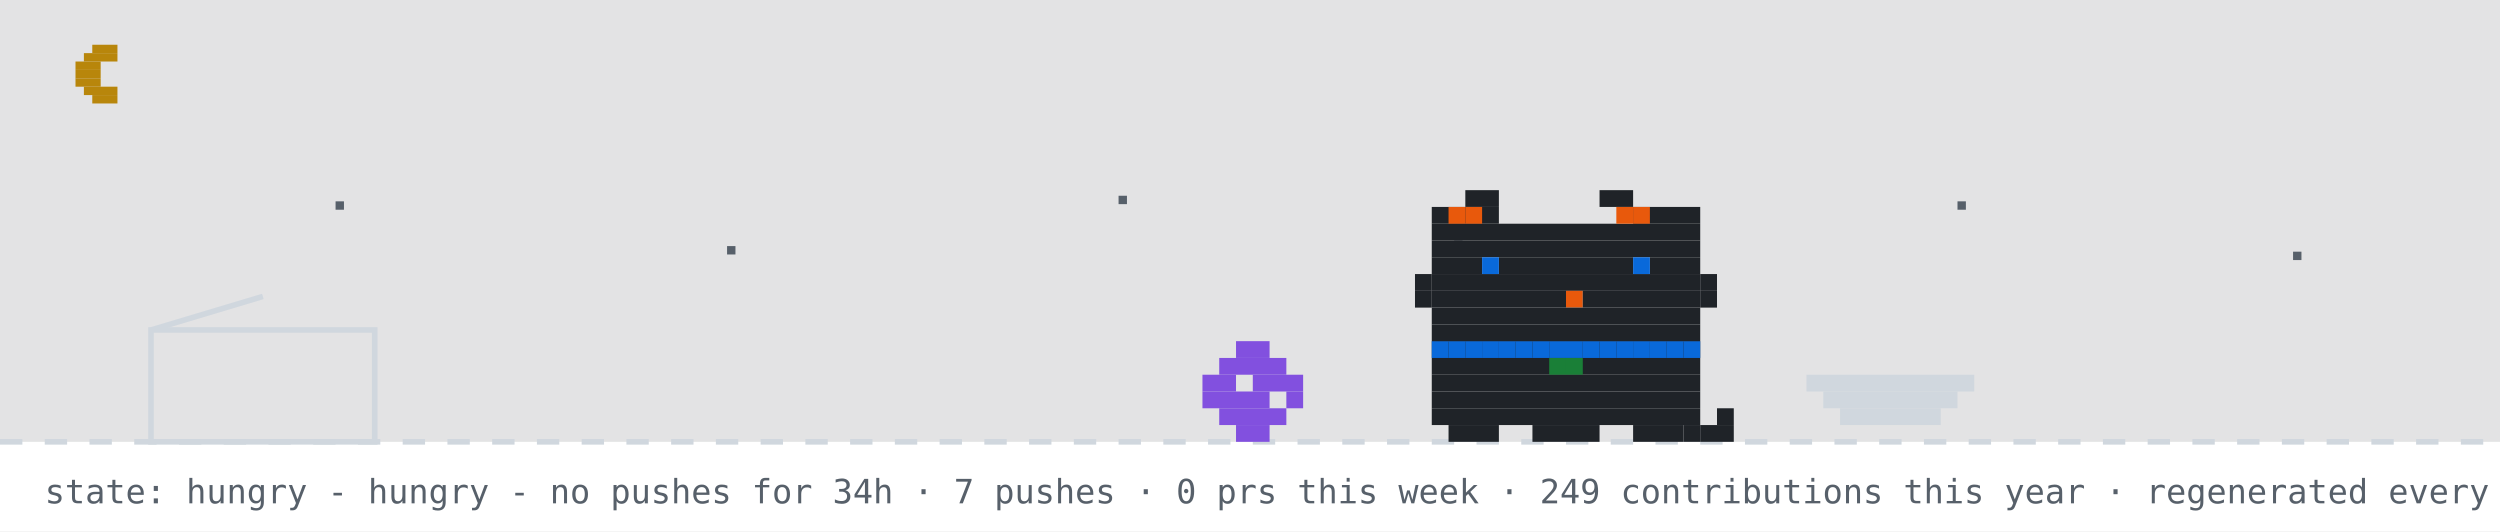
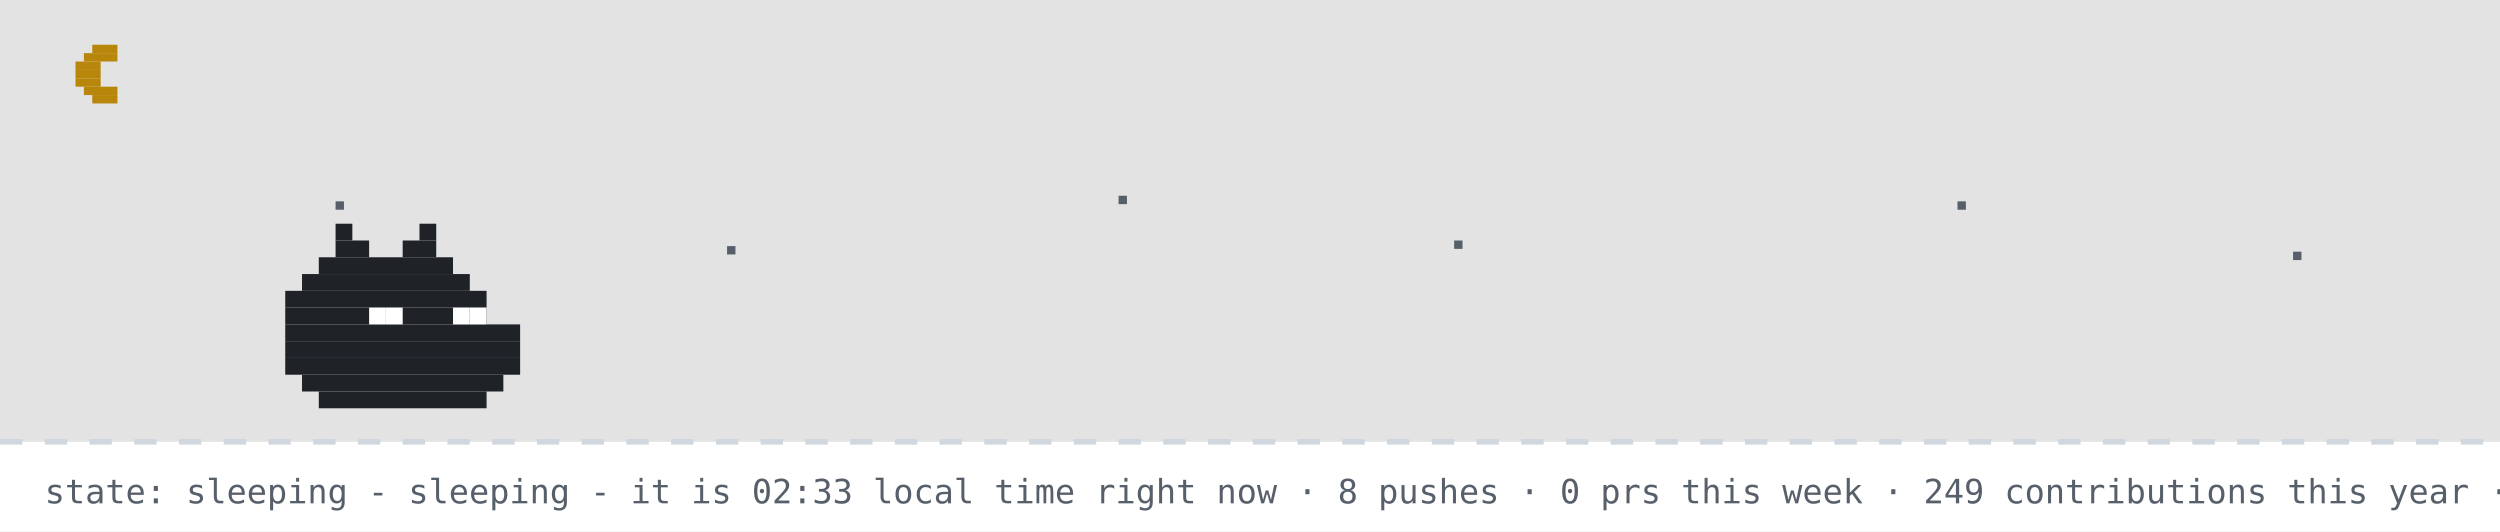
- <svg xmlns="http://www.w3.org/2000/svg" width="894" height="190" viewBox="0 0 894 190" role="img" aria-label="github pet: hungry">
+ <svg xmlns="http://www.w3.org/2000/svg" width="894" height="190" viewBox="0 0 894 190" role="img" aria-label="github pet: sleeping">
  <rect width="894" height="190" fill="#ffffff" />
  <rect width="894" height="158" fill="#0d1117" opacity="0.12" />
  <rect x="33" y="16" width="9" height="3" fill="#b8860b" />
  <rect x="30" y="19" width="12" height="3" fill="#b8860b" />
  <rect x="27" y="22" width="9" height="3" fill="#b8860b" />
  <rect x="27" y="25" width="9" height="3" fill="#b8860b" />
  <rect x="27" y="28" width="9" height="3" fill="#b8860b" />
  <rect x="30" y="31" width="12" height="3" fill="#b8860b" />
  <rect x="33" y="34" width="9" height="3" fill="#b8860b" />
  <rect x="120" y="72" width="3" height="3" fill="#57606a">
    <animate attributeName="opacity" values="1;0.2;1" dur="2.2s" begin="0s" repeatCount="indefinite" />
  </rect>
  <rect x="260" y="88" width="3" height="3" fill="#57606a">
    <animate attributeName="opacity" values="1;0.2;1" dur="2.2s" begin="0.7s" repeatCount="indefinite" />
  </rect>
  <rect x="400" y="70" width="3" height="3" fill="#57606a">
    <animate attributeName="opacity" values="1;0.2;1" dur="2.2s" begin="1.3s" repeatCount="indefinite" />
  </rect>
  <rect x="520" y="86" width="3" height="3" fill="#57606a">
    <animate attributeName="opacity" values="1;0.2;1" dur="2.2s" begin="0.4s" repeatCount="indefinite" />
  </rect>
  <rect x="700" y="72" width="3" height="3" fill="#57606a">
    <animate attributeName="opacity" values="1;0.2;1" dur="2.2s" begin="1.7s" repeatCount="indefinite" />
  </rect>
  <rect x="820" y="90" width="3" height="3" fill="#57606a">
    <animate attributeName="opacity" values="1;0.2;1" dur="2.2s" begin="1s" repeatCount="indefinite" />
  </rect>
  <line x1="0" y1="158" x2="894" y2="158" stroke="#d0d7de" stroke-width="2" stroke-dasharray="8 8" />
-   <rect x="54" y="118" width="80" height="40" fill="none" stroke="#d0d7de" stroke-width="2" />
-   <line x1="54" y1="118" x2="94" y2="106" stroke="#d0d7de" stroke-width="2" />
-   <g transform="translate(430,0)">
-     <g>
-       <animateTransform attributeName="transform" type="translate" values="0 0;0 0;52 -10;52 0;52 0;0 0" keyTimes="0;0.660;0.690;0.780;0.860;1" dur="32s" begin="0s" repeatCount="indefinite" />
-       <rect x="12" y="122" width="12" height="6" fill="#8250df" />
-       <rect x="6" y="128" width="24" height="6" fill="#8250df" />
-       <rect x="0" y="134" width="12" height="6" fill="#8250df" />
-       <rect x="18" y="134" width="18" height="6" fill="#8250df" />
-       <rect x="0" y="140" width="24" height="6" fill="#8250df" />
-       <rect x="30" y="140" width="6" height="6" fill="#8250df" />
-       <rect x="6" y="146" width="24" height="6" fill="#8250df" />
-       <rect x="12" y="152" width="12" height="6" fill="#8250df" />
-     </g>
-   </g>
-   <rect x="646" y="134" width="60" height="6" fill="#d0d7de" />
-   <rect x="652" y="140" width="48" height="6" fill="#d0d7de" />
-   <rect x="658" y="146" width="36" height="6" fill="#d0d7de" />
-   <g transform="translate(500,0)">
-     <rect x="12" y="122" width="96" height="6" fill="#1f2328" />
-     <rect x="12" y="128" width="96" height="6" fill="#1f2328" />
-     <rect x="12" y="134" width="96" height="6" fill="#1f2328" />
-     <rect x="12" y="140" width="96" height="6" fill="#1f2328" />
-     <rect x="12" y="146" width="96" height="6" fill="#1f2328" />
-     <rect x="18" y="152" width="18" height="6" fill="#1f2328" />
-     <rect x="48" y="152" width="24" height="6" fill="#1f2328" />
-     <rect x="84" y="152" width="18" height="6" fill="#1f2328" />
-     <rect x="12" y="122" width="6" height="6" fill="#0969da" />
-     <rect x="18" y="122" width="6" height="6" fill="#0969da" />
-     <rect x="24" y="122" width="6" height="6" fill="#0969da" />
-     <rect x="30" y="122" width="6" height="6" fill="#0969da" />
-     <rect x="36" y="122" width="6" height="6" fill="#0969da" />
-     <rect x="42" y="122" width="6" height="6" fill="#0969da" />
-     <rect x="48" y="122" width="6" height="6" fill="#0969da" />
-     <rect x="54" y="122" width="6" height="6" fill="#0969da" />
-     <rect x="60" y="122" width="6" height="6" fill="#0969da" />
-     <rect x="66" y="122" width="6" height="6" fill="#0969da" />
-     <rect x="72" y="122" width="6" height="6" fill="#0969da" />
-     <rect x="78" y="122" width="6" height="6" fill="#0969da" />
-     <rect x="84" y="122" width="6" height="6" fill="#0969da" />
-     <rect x="90" y="122" width="6" height="6" fill="#0969da" />
-     <rect x="96" y="122" width="6" height="6" fill="#0969da" />
-     <rect x="102" y="122" width="6" height="6" fill="#0969da" />
-     <rect x="54" y="128" width="6" height="6" fill="#1a7f37" />
-     <rect x="60" y="128" width="6" height="6" fill="#1a7f37" />
-     <g>
-       <animate attributeName="opacity" values="1;0;1" keyTimes="0;0.5;1" calcMode="discrete" dur="1.4s" repeatCount="indefinite" />
-       <rect x="102" y="152" width="6" height="6" fill="#1f2328" />
-       <rect x="108" y="152" width="6" height="6" fill="#1f2328" />
-       <rect x="114" y="152" width="6" height="6" fill="#1f2328" />
-       <rect x="114" y="146" width="6" height="6" fill="#1f2328" />
-     </g>
-     <g opacity="0">
-       <animate attributeName="opacity" values="0;1;0" keyTimes="0;0.5;1" calcMode="discrete" dur="1.4s" repeatCount="indefinite" />
-       <rect x="114" y="152" width="6" height="6" fill="#1f2328" />
-       <rect x="114" y="146" width="6" height="6" fill="#1f2328" />
-       <rect x="114" y="140" width="6" height="6" fill="#1f2328" />
-       <rect x="108" y="140" width="6" height="6" fill="#1f2328" />
-     </g>
-     <g>
-       <animateTransform attributeName="transform" type="translate" values="0 0;0 0;0 8;0 0;0 8;0 0;0 8;0 0;0 0" keyTimes="0.000;0.100;0.233;0.367;0.500;0.633;0.767;0.900;1.000" dur="6s" begin="0s" repeatCount="indefinite" />
-       <rect x="24" y="68" width="12" height="6" fill="#1f2328" />
-       <rect x="72" y="68" width="12" height="6" fill="#1f2328" />
-       <rect x="12" y="74" width="24" height="6" fill="#1f2328" />
-       <rect x="84" y="74" width="24" height="6" fill="#1f2328" />
-       <rect x="12" y="80" width="96" height="6" fill="#1f2328" />
-       <rect x="12" y="86" width="96" height="6" fill="#1f2328" />
-       <rect x="12" y="92" width="18" height="6" fill="#1f2328" />
-       <rect x="36" y="92" width="48" height="6" fill="#1f2328" />
-       <rect x="90" y="92" width="18" height="6" fill="#1f2328" />
-       <rect x="12" y="98" width="96" height="6" fill="#1f2328" />
-       <rect x="12" y="104" width="48" height="6" fill="#1f2328" />
-       <rect x="60" y="104" width="6" height="6" fill="#e8590c" />
-       <rect x="66" y="104" width="42" height="6" fill="#1f2328" />
-       <rect x="12" y="110" width="96" height="6" fill="#1f2328" />
-       <rect x="12" y="116" width="96" height="6" fill="#1f2328" />
-       <rect x="18" y="74" width="6" height="6" fill="#e8590c" />
-       <rect x="24" y="74" width="6" height="6" fill="#e8590c" />
-       <rect x="78" y="74" width="6" height="6" fill="#e8590c" />
-       <rect x="84" y="74" width="6" height="6" fill="#e8590c" />
-       <rect x="6" y="98" width="6" height="6" fill="#1f2328" />
-       <rect x="6" y="104" width="6" height="6" fill="#1f2328" />
-       <rect x="108" y="98" width="6" height="6" fill="#1f2328" />
-       <rect x="108" y="104" width="6" height="6" fill="#1f2328" />
-       <g>
-         <animate attributeName="opacity" values="1;0;1" keyTimes="0;0.96;1" calcMode="discrete" dur="4.2s" repeatCount="indefinite" />
-         <rect x="30" y="92" width="6" height="6" fill="#0969da" />
-         <rect x="84" y="92" width="6" height="6" fill="#0969da" />
-       </g>
-       <g opacity="0">
-         <animate attributeName="opacity" values="0;1;0" keyTimes="0;0.96;1" calcMode="discrete" dur="4.2s" repeatCount="indefinite" />
-         <rect x="30" y="92" width="6" height="6" fill="#ffffff" />
-         <rect x="84" y="92" width="6" height="6" fill="#ffffff" />
-       </g>
-     </g>
-   </g>
-   <g opacity="0">
-     <animate attributeName="opacity" values="0;0;1;1;0;0" keyTimes="0;0.07;0.14;0.85;0.96;1" dur="7s" repeatCount="1" fill="freeze" />
-     <rect x="60" y="12" width="380" height="46" rx="10" fill="#d0d7de" />
-     <polygon points="110,58 130,58 118,74" fill="#d0d7de" />
-     <text x="76" y="31" font-family="monospace" font-size="13" fill="#1f2328">good evening! welcome to shubham's corner</text>
-     <text x="76" y="48" font-family="monospace" font-size="12" fill="#57606a">scroll down for projects + contact</text>
-     <polygon points="230,66 246,66 238,78" fill="#0969da">
-       <animateTransform attributeName="transform" type="translate" values="0 0;0 6;0 0" dur="0.8s" repeatCount="indefinite" />
-     </polygon>
-   </g>
-   <g opacity="0">
-     <animate attributeName="opacity" values="0;0;1;1;0;0" keyTimes="0;0.000;0.040;0.183;0.223;1" dur="18s" begin="5s" repeatCount="indefinite" />
-     <rect x="704" y="14" width="174" height="30" rx="9" fill="#d0d7de" />
-     <polygon points="730,44 748,44 737,54" fill="#d0d7de" />
-     <text x="715" y="33" font-family="monospace" font-size="12" fill="#1f2328">hacking on portfolio</text>
-   </g>
-   <g opacity="0">
-     <animate attributeName="opacity" values="0;0;1;1;0;0" keyTimes="0;0.250;0.290;0.433;0.473;1" dur="18s" begin="5s" repeatCount="indefinite" />
-     <rect x="711.6" y="14" width="166.4" height="30" rx="9" fill="#d0d7de" />
-     <polygon points="737.6,44 755.6,44 744.6,54" fill="#d0d7de" />
-     <text x="722.6" y="33" font-family="monospace" font-size="12" fill="#1f2328">featured projects ↓</text>
-   </g>
-   <g opacity="0">
-     <animate attributeName="opacity" values="0;0;1;1;0;0" keyTimes="0;0.500;0.540;0.683;0.723;1" dur="18s" begin="5s" repeatCount="indefinite" />
-     <rect x="696.4" y="14" width="181.6" height="30" rx="9" fill="#d0d7de" />
-     <polygon points="722.4,44 740.4,44 729.4,54" fill="#d0d7de" />
-     <text x="707.4" y="33" font-family="monospace" font-size="12" fill="#1f2328">live stats + graphs ↓</text>
-   </g>
-   <g opacity="0">
-     <animate attributeName="opacity" values="0;0;1;1;0;0" keyTimes="0;0.750;0.790;0.933;0.973;1" dur="18s" begin="5s" repeatCount="indefinite" />
-     <rect x="650.8" y="14" width="227.2" height="30" rx="9" fill="#d0d7de" />
-     <polygon points="676.8,44 694.8,44 683.8,54" fill="#d0d7de" />
-     <text x="661.8" y="33" font-family="monospace" font-size="12" fill="#1f2328">say hi: prsdx.dev@gmail.com</text>
-   </g>
-   <text x="16" y="180" font-family="monospace" font-size="12" fill="#57606a">state: hungry - hungry - no pushes for 34h · 7 pushes · 0 prs this week · 249 contributions this year · regenerated every 6h · github-pet by prsdx</text>
+   <rect x="120" y="80" width="6" height="6" fill="#1f2328" />
+   <rect x="150" y="80" width="6" height="6" fill="#1f2328" />
+   <rect x="120" y="86" width="12" height="6" fill="#1f2328" />
+   <rect x="144" y="86" width="12" height="6" fill="#1f2328" />
+   <rect x="114" y="92" width="48" height="6" fill="#1f2328" />
+   <rect x="108" y="98" width="60" height="6" fill="#1f2328" />
+   <rect x="102" y="104" width="72" height="6" fill="#1f2328" />
+   <rect x="102" y="110" width="72" height="6" fill="#1f2328" />
+   <rect x="102" y="116" width="84" height="6" fill="#1f2328" />
+   <rect x="102" y="122" width="84" height="6" fill="#1f2328" />
+   <rect x="102" y="128" width="84" height="6" fill="#1f2328" />
+   <rect x="108" y="134" width="72" height="6" fill="#1f2328" />
+   <rect x="114" y="140" width="60" height="6" fill="#1f2328" />
+   <rect x="132" y="110" width="6" height="6" fill="#ffffff" />
+   <rect x="138" y="110" width="6" height="6" fill="#ffffff" />
+   <rect x="162" y="110" width="6" height="6" fill="#ffffff" />
+   <rect x="168" y="110" width="6" height="6" fill="#ffffff" />
+   <text x="170" y="80" font-family="monospace" font-size="12" fill="#0969da" opacity="0">z<animateTransform attributeName="transform" type="translate" values="0 0;8 -26" dur="3s" begin="0s" repeatCount="indefinite" />
+     <animate attributeName="opacity" values="0;1;1;0" keyTimes="0;0.25;0.75;1" dur="3s" begin="0s" repeatCount="indefinite" />
+   </text>
+   <text x="184" y="80" font-family="monospace" font-size="15" fill="#0969da" opacity="0">z<animateTransform attributeName="transform" type="translate" values="0 0;8 -26" dur="3s" begin="1s" repeatCount="indefinite" />
+     <animate attributeName="opacity" values="0;1;1;0" keyTimes="0;0.25;0.75;1" dur="3s" begin="1s" repeatCount="indefinite" />
+   </text>
+   <text x="200" y="80" font-family="monospace" font-size="18" fill="#0969da" opacity="0">z<animateTransform attributeName="transform" type="translate" values="0 0;8 -26" dur="3s" begin="2s" repeatCount="indefinite" />
+     <animate attributeName="opacity" values="0;1;1;0" keyTimes="0;0.25;0.75;1" dur="3s" begin="2s" repeatCount="indefinite" />
+   </text>
+   <text x="16" y="180" font-family="monospace" font-size="12" fill="#57606a">state: sleeping - sleeping - it is 02:33 local time right now · 8 pushes · 0 prs this week · 249 contributions this year · regenerated every 6h · github-pet by prsdx</text>
</svg>
